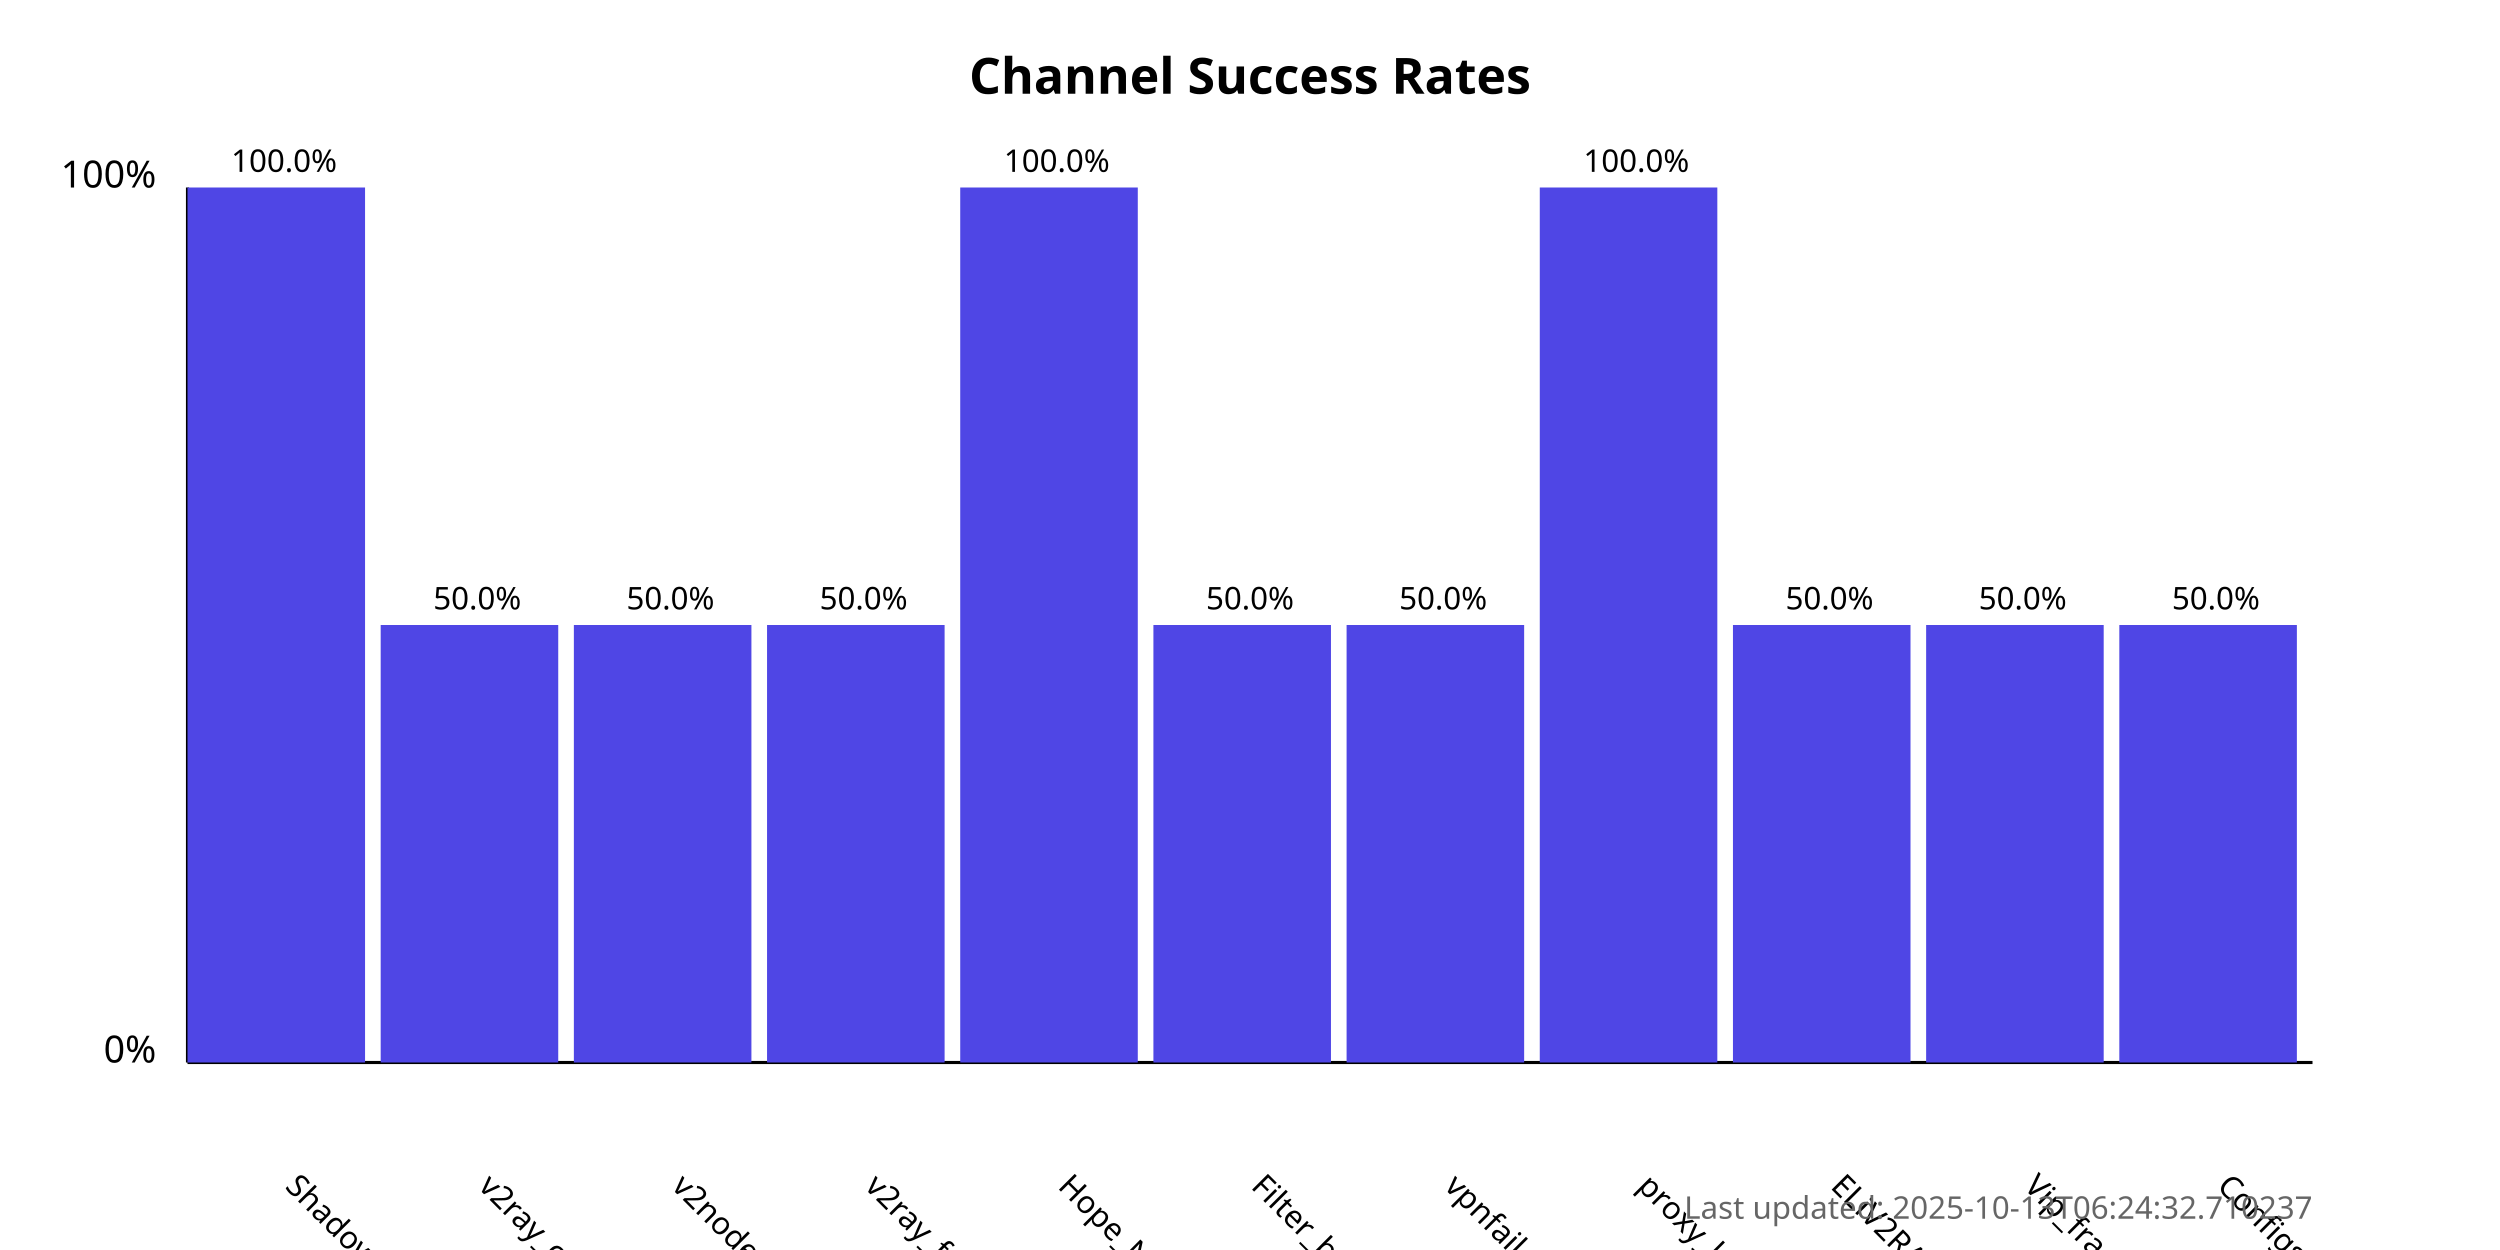
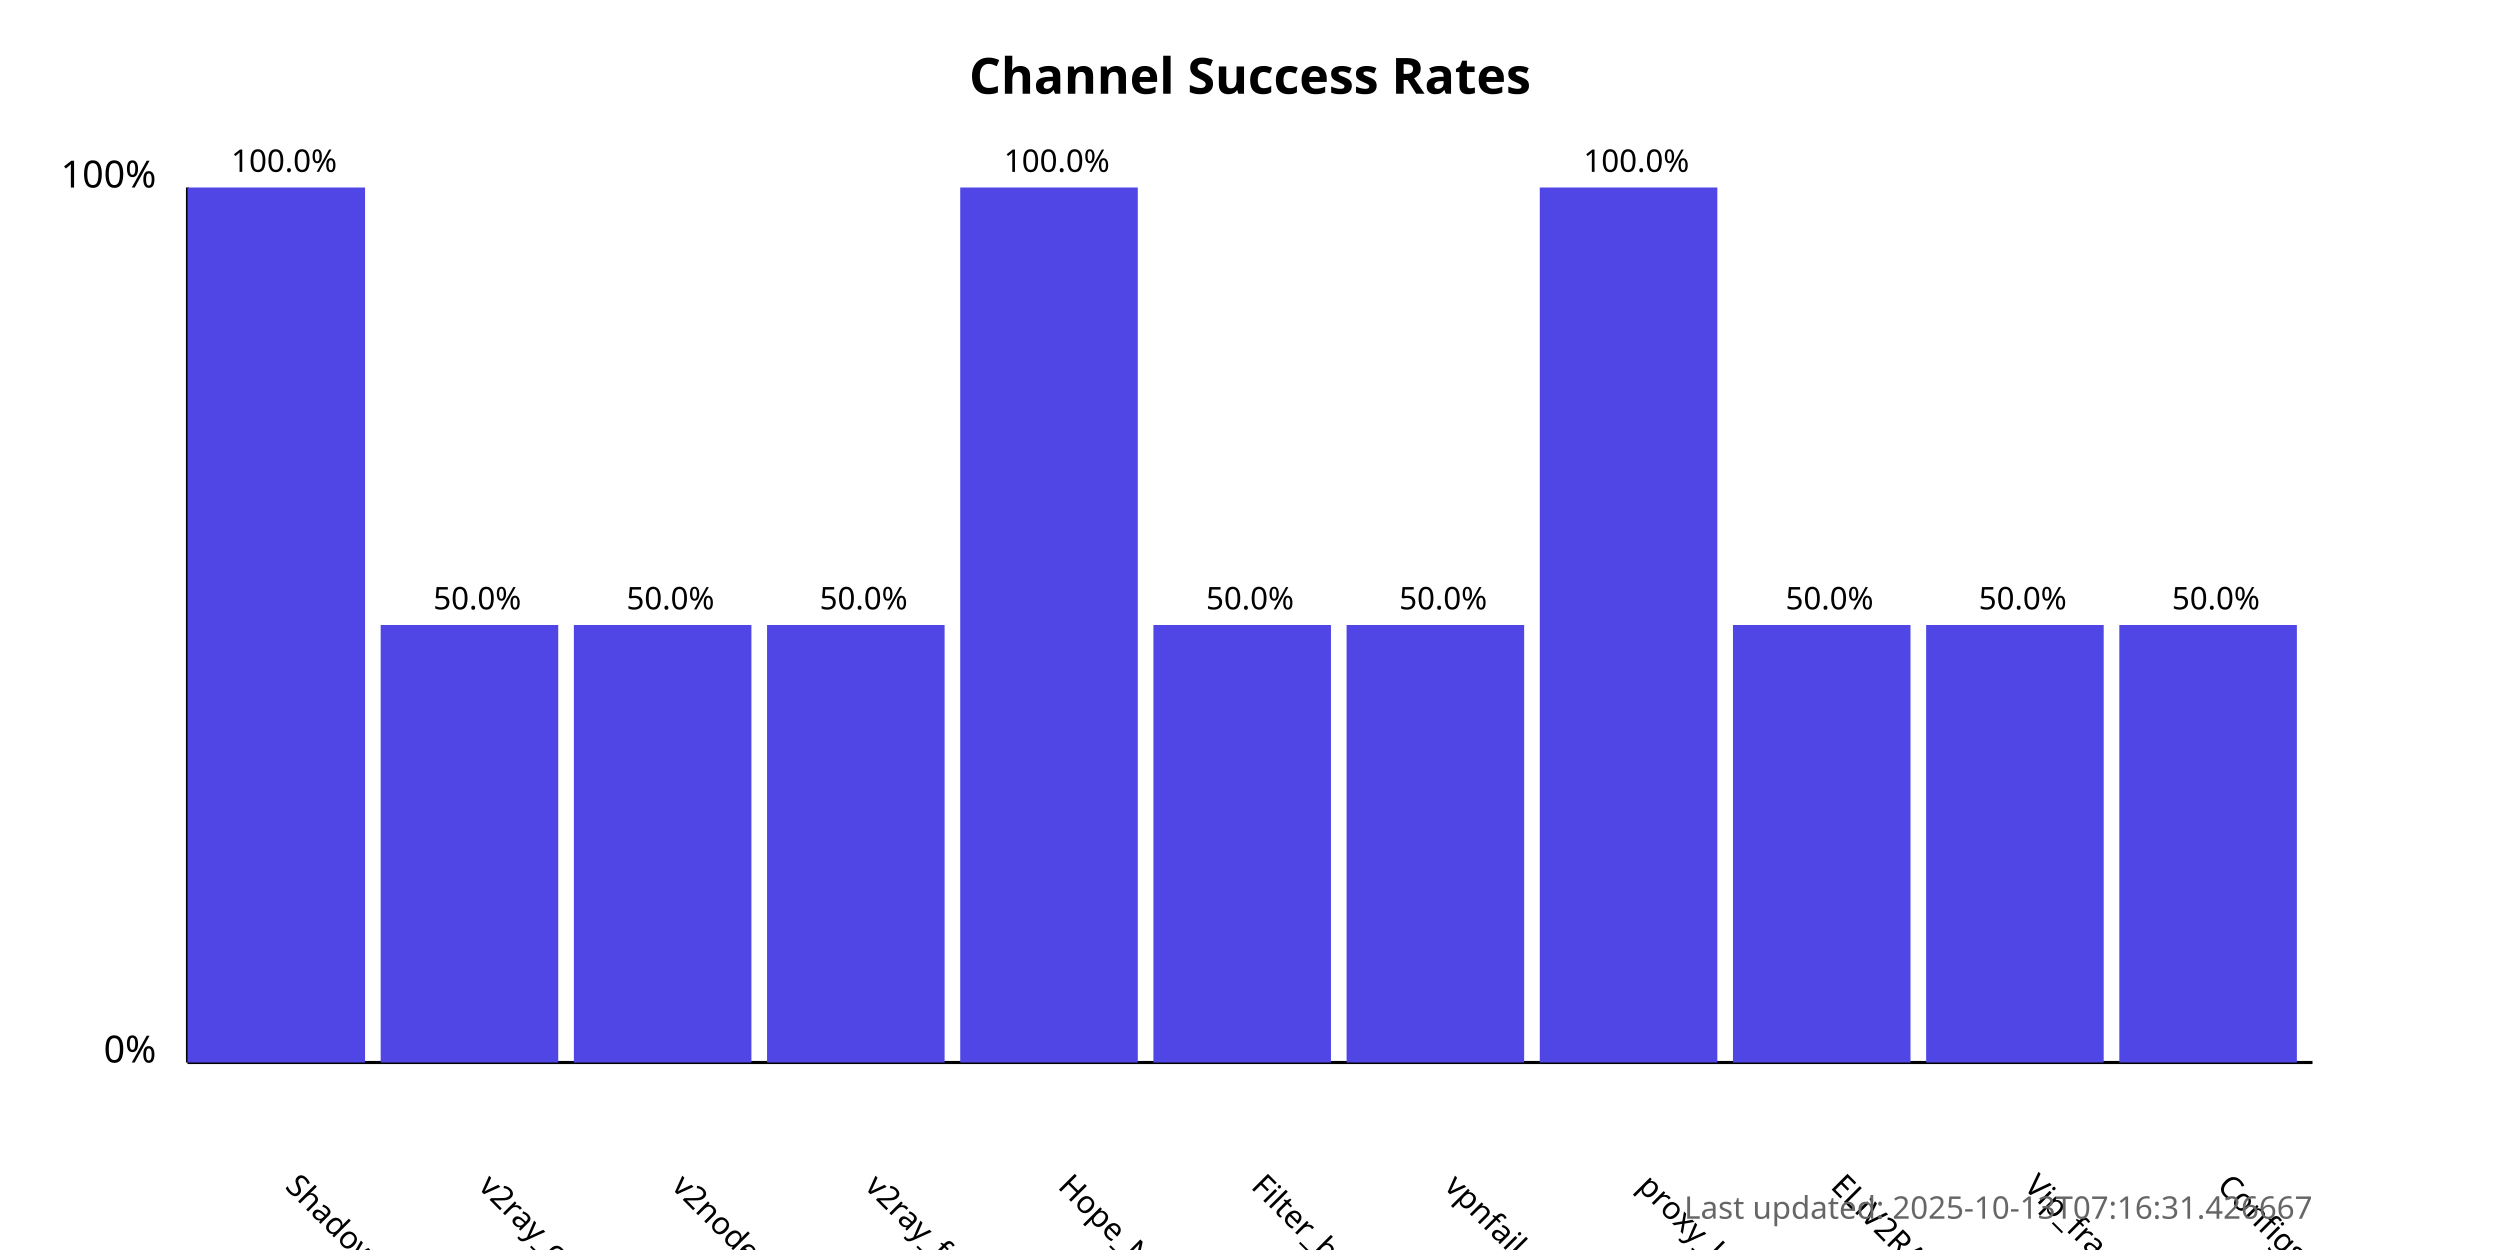
<svg xmlns="http://www.w3.org/2000/svg" width="800" height="400">
  <style>
            .chart-title { font: bold 16px sans-serif; }
            .axis-label { font: 12px sans-serif; }
            .tick-label { font: 10px sans-serif; }
            .bar { fill: #4f46e5; }
            .bar:hover { fill: #6366f1; }
            .timestamp { font: 10px sans-serif; fill: #666; }
        </style>
  <text x="400.0" y="30" text-anchor="middle" class="chart-title">
            Channel Success Rates
        </text>
  <line x1="60" y1="340" x2="60" y2="60" stroke="black" stroke-width="1" />
  <line x1="60" y1="340" x2="740" y2="340" stroke="black" stroke-width="1" />
  <text x="50" y="340" text-anchor="end" class="axis-label">0%</text>
  <text x="50" y="60" text-anchor="end" class="axis-label">100%</text>
  <g>
    <rect x="60" y="60.0" width="56.818" height="280.0" class="bar" />
    <text x="90.909" y="380" transform="rotate(45, 90.90909, 380)" text-anchor="start" class="tick-label">
                ShadowProxy66
            </text>
    <text x="90.909" y="55.0" text-anchor="middle" class="tick-label">
                100.0%
            </text>
  </g>
  <g>
    <rect x="121.818" y="200.0" width="56.818" height="140.0" class="bar" />
    <text x="152.727" y="380" transform="rotate(45, 152.7273, 380)" text-anchor="start" class="tick-label">
                v2ray_configs_pool
            </text>
    <text x="152.727" y="195.0" text-anchor="middle" class="tick-label">
                50.0%
            </text>
  </g>
  <g>
    <rect x="183.636" y="200.0" width="56.818" height="140.0" class="bar" />
    <text x="214.545" y="380" transform="rotate(45, 214.5455, 380)" text-anchor="start" class="tick-label">
                v2nodes
            </text>
    <text x="214.545" y="195.0" text-anchor="middle" class="tick-label">
                50.0%
            </text>
  </g>
  <g>
    <rect x="245.455" y="200.0" width="56.818" height="140.0" class="bar" />
    <text x="276.364" y="380" transform="rotate(45, 276.3636, 380)" text-anchor="start" class="tick-label">
                v2ray_free_conf
            </text>
    <text x="276.364" y="195.0" text-anchor="middle" class="tick-label">
                50.0%
            </text>
  </g>
  <g>
    <rect x="307.273" y="60.0" width="56.818" height="280.0" class="bar" />
    <text x="338.182" y="380" transform="rotate(45, 338.1818, 380)" text-anchor="start" class="tick-label">
                Hope_Net
            </text>
    <text x="338.182" y="55.0" text-anchor="middle" class="tick-label">
                100.0%
            </text>
  </g>
  <g>
    <rect x="369.091" y="200.0" width="56.818" height="140.0" class="bar" />
    <text x="400.0" y="380" transform="rotate(45, 400.0, 380)" text-anchor="start" class="tick-label">
                Filter_breaker
            </text>
    <text x="400.0" y="195.0" text-anchor="middle" class="tick-label">
                50.0%
            </text>
  </g>
  <g>
    <rect x="430.909" y="200.0" width="56.818" height="140.0" class="bar" />
    <text x="461.818" y="380" transform="rotate(45, 461.8182, 380)" text-anchor="start" class="tick-label">
                vpnfail_vless
            </text>
    <text x="461.818" y="195.0" text-anchor="middle" class="tick-label">
                50.0%
            </text>
  </g>
  <g>
    <rect x="492.727" y="60.0" width="56.818" height="280.0" class="bar" />
    <text x="523.636" y="380" transform="rotate(45, 523.6364, 380)" text-anchor="start" class="tick-label">
                proxy_kafee
            </text>
    <text x="523.636" y="55.0" text-anchor="middle" class="tick-label">
                100.0%
            </text>
  </g>
  <g>
    <rect x="554.545" y="200.0" width="56.818" height="140.0" class="bar" />
    <text x="585.455" y="380" transform="rotate(45, 585.4545, 380)" text-anchor="start" class="tick-label">
                ELiV2RAY
            </text>
    <text x="585.455" y="195.0" text-anchor="middle" class="tick-label">
                50.0%
            </text>
  </g>
  <g>
    <rect x="616.364" y="200.0" width="56.818" height="140.0" class="bar" />
    <text x="647.273" y="380" transform="rotate(45, 647.2727, 380)" text-anchor="start" class="tick-label">
                Vip_fragment_v2ray
            </text>
    <text x="647.273" y="195.0" text-anchor="middle" class="tick-label">
                50.0%
            </text>
  </g>
  <g>
    <rect x="678.182" y="200.0" width="56.818" height="140.0" class="bar" />
    <text x="709.091" y="380" transform="rotate(45, 709.0909, 380)" text-anchor="start" class="tick-label">
                ConfigsHubPlus
            </text>
    <text x="709.091" y="195.0" text-anchor="middle" class="tick-label">
                50.0%
            </text>
  </g>
  <text x="740" y="390" text-anchor="end" class="timestamp">
-             Last updated: 2025-10-13T06:24:32.710237
+             Last updated: 2025-10-13T07:16:31.426667
        </text>
</svg>
